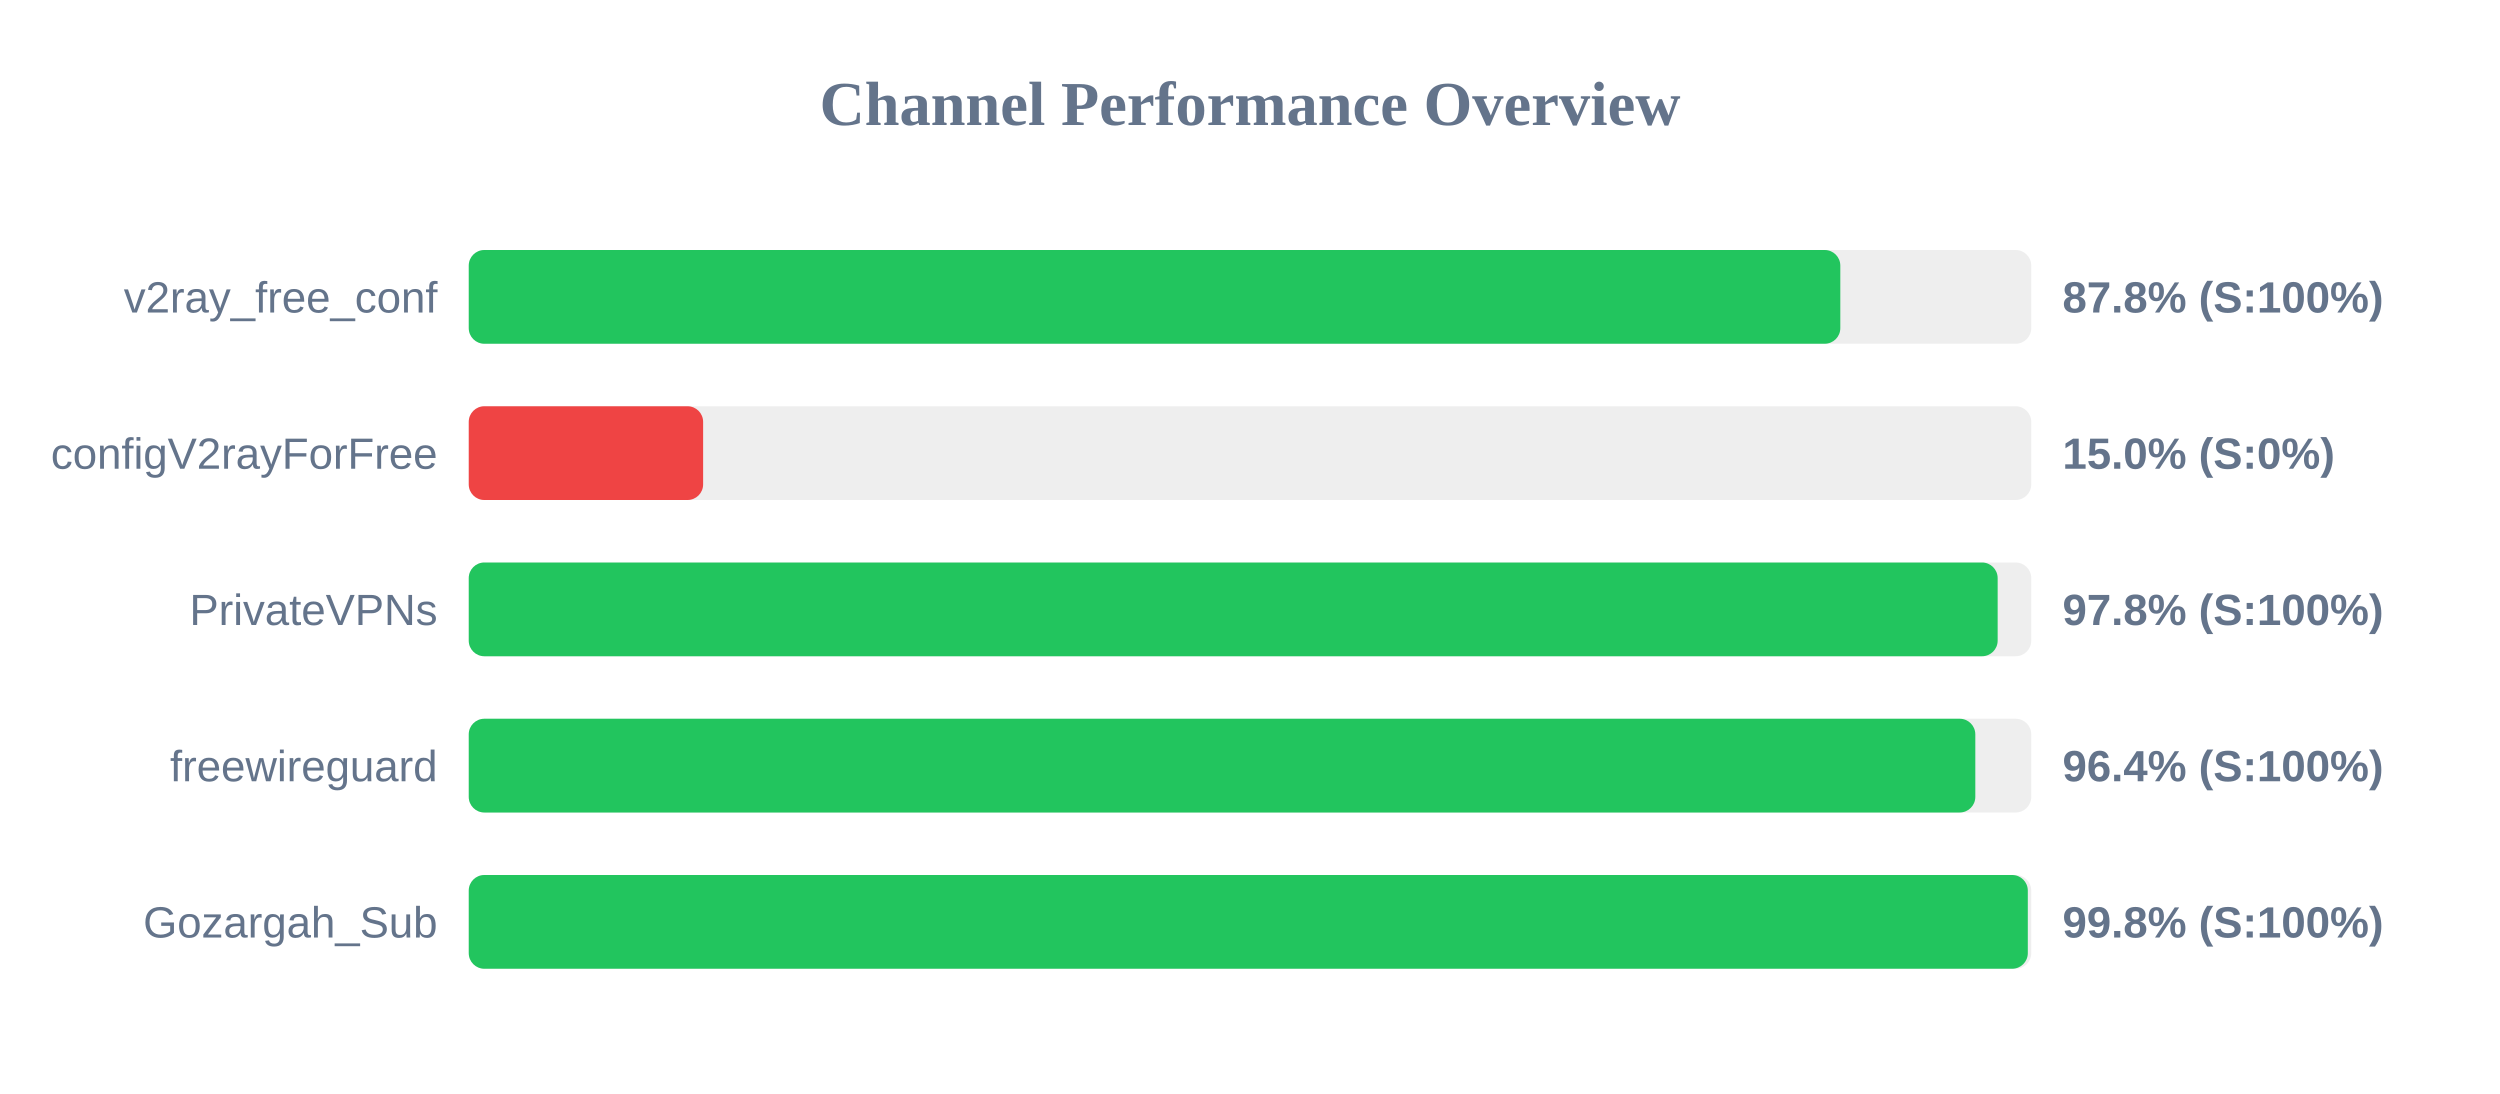
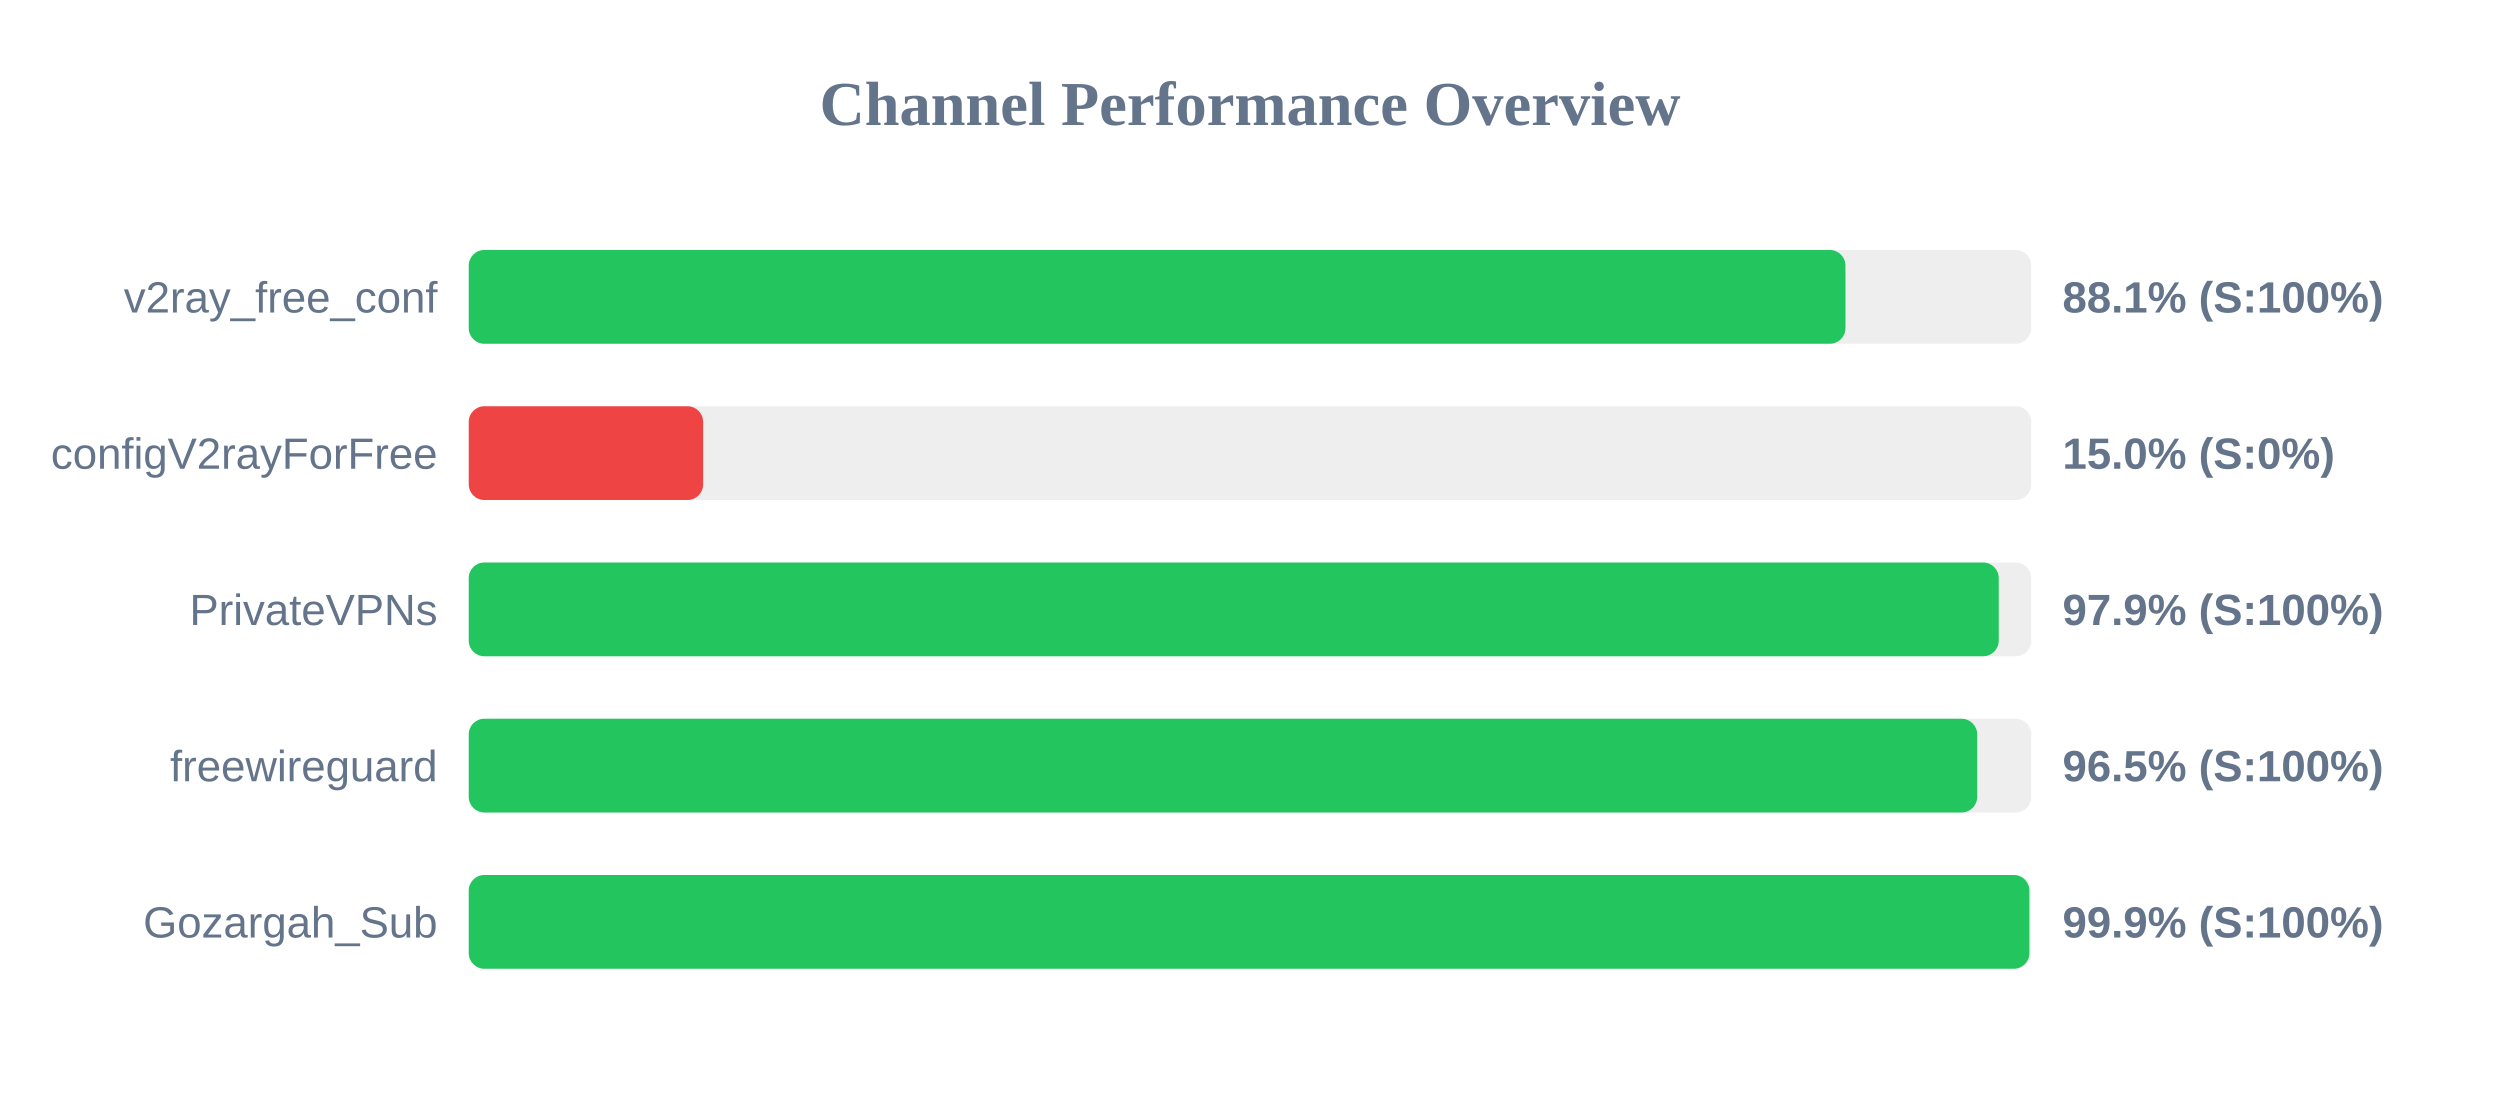
<svg xmlns="http://www.w3.org/2000/svg" width="800" height="350" version="1.1">
  <style>
        .row { font: 14px Arial; fill: #64748b; }
        .score { font: bold 14px Arial; fill: #64748b; }
    </style>
  <text x="400" y="40" text-anchor="middle" font-size="20px" font-weight="bold" fill="#64748b">Channel Performance Overview</text>
  <rect x="150" y="80" width="500" height="30" fill="#eee" rx="5" />
-   <rect x="150" y="80" width="438.9" height="30" fill="#22c55e" rx="5" />
+   <rect x="150" y="80" width="440.55" height="30" fill="#22c55e" rx="5" />
  <text x="140" y="100" text-anchor="end" class="row">v2ray_free_conf</text>
-   <text x="660" y="100" text-anchor="start" class="score">87.8% (S:100%)</text>
+   <text x="660" y="100" text-anchor="start" class="score">88.1% (S:100%)</text>
  <rect x="150" y="130" width="500" height="30" fill="#eee" rx="5" />
  <rect x="150" y="130" width="75.0" height="30" fill="#ef4444" rx="5" />
  <text x="140" y="150" text-anchor="end" class="row">configV2rayForFree</text>
  <text x="660" y="150" text-anchor="start" class="score">15.0% (S:0%)</text>
  <rect x="150" y="180" width="500" height="30" fill="#eee" rx="5" />
-   <rect x="150" y="180" width="489.25" height="30" fill="#22c55e" rx="5" />
+   <rect x="150" y="180" width="489.6" height="30" fill="#22c55e" rx="5" />
  <text x="140" y="200" text-anchor="end" class="row">PrivateVPNs</text>
-   <text x="660" y="200" text-anchor="start" class="score">97.8% (S:100%)</text>
+   <text x="660" y="200" text-anchor="start" class="score">97.9% (S:100%)</text>
  <rect x="150" y="230" width="500" height="30" fill="#eee" rx="5" />
-   <rect x="150" y="230" width="482.1" height="30" fill="#22c55e" rx="5" />
+   <rect x="150" y="230" width="482.7" height="30" fill="#22c55e" rx="5" />
  <text x="140" y="250" text-anchor="end" class="row">freewireguard</text>
-   <text x="660" y="250" text-anchor="start" class="score">96.4% (S:100%)</text>
+   <text x="660" y="250" text-anchor="start" class="score">96.5% (S:100%)</text>
  <rect x="150" y="280" width="500" height="30" fill="#eee" rx="5" />
-   <rect x="150" y="280" width="498.9" height="30" fill="#22c55e" rx="5" />
+   <rect x="150" y="280" width="499.4" height="30" fill="#22c55e" rx="5" />
  <text x="140" y="300" text-anchor="end" class="row">Gozargah_Sub</text>
-   <text x="660" y="300" text-anchor="start" class="score">99.8% (S:100%)</text>
+   <text x="660" y="300" text-anchor="start" class="score">99.9% (S:100%)</text>
</svg>
